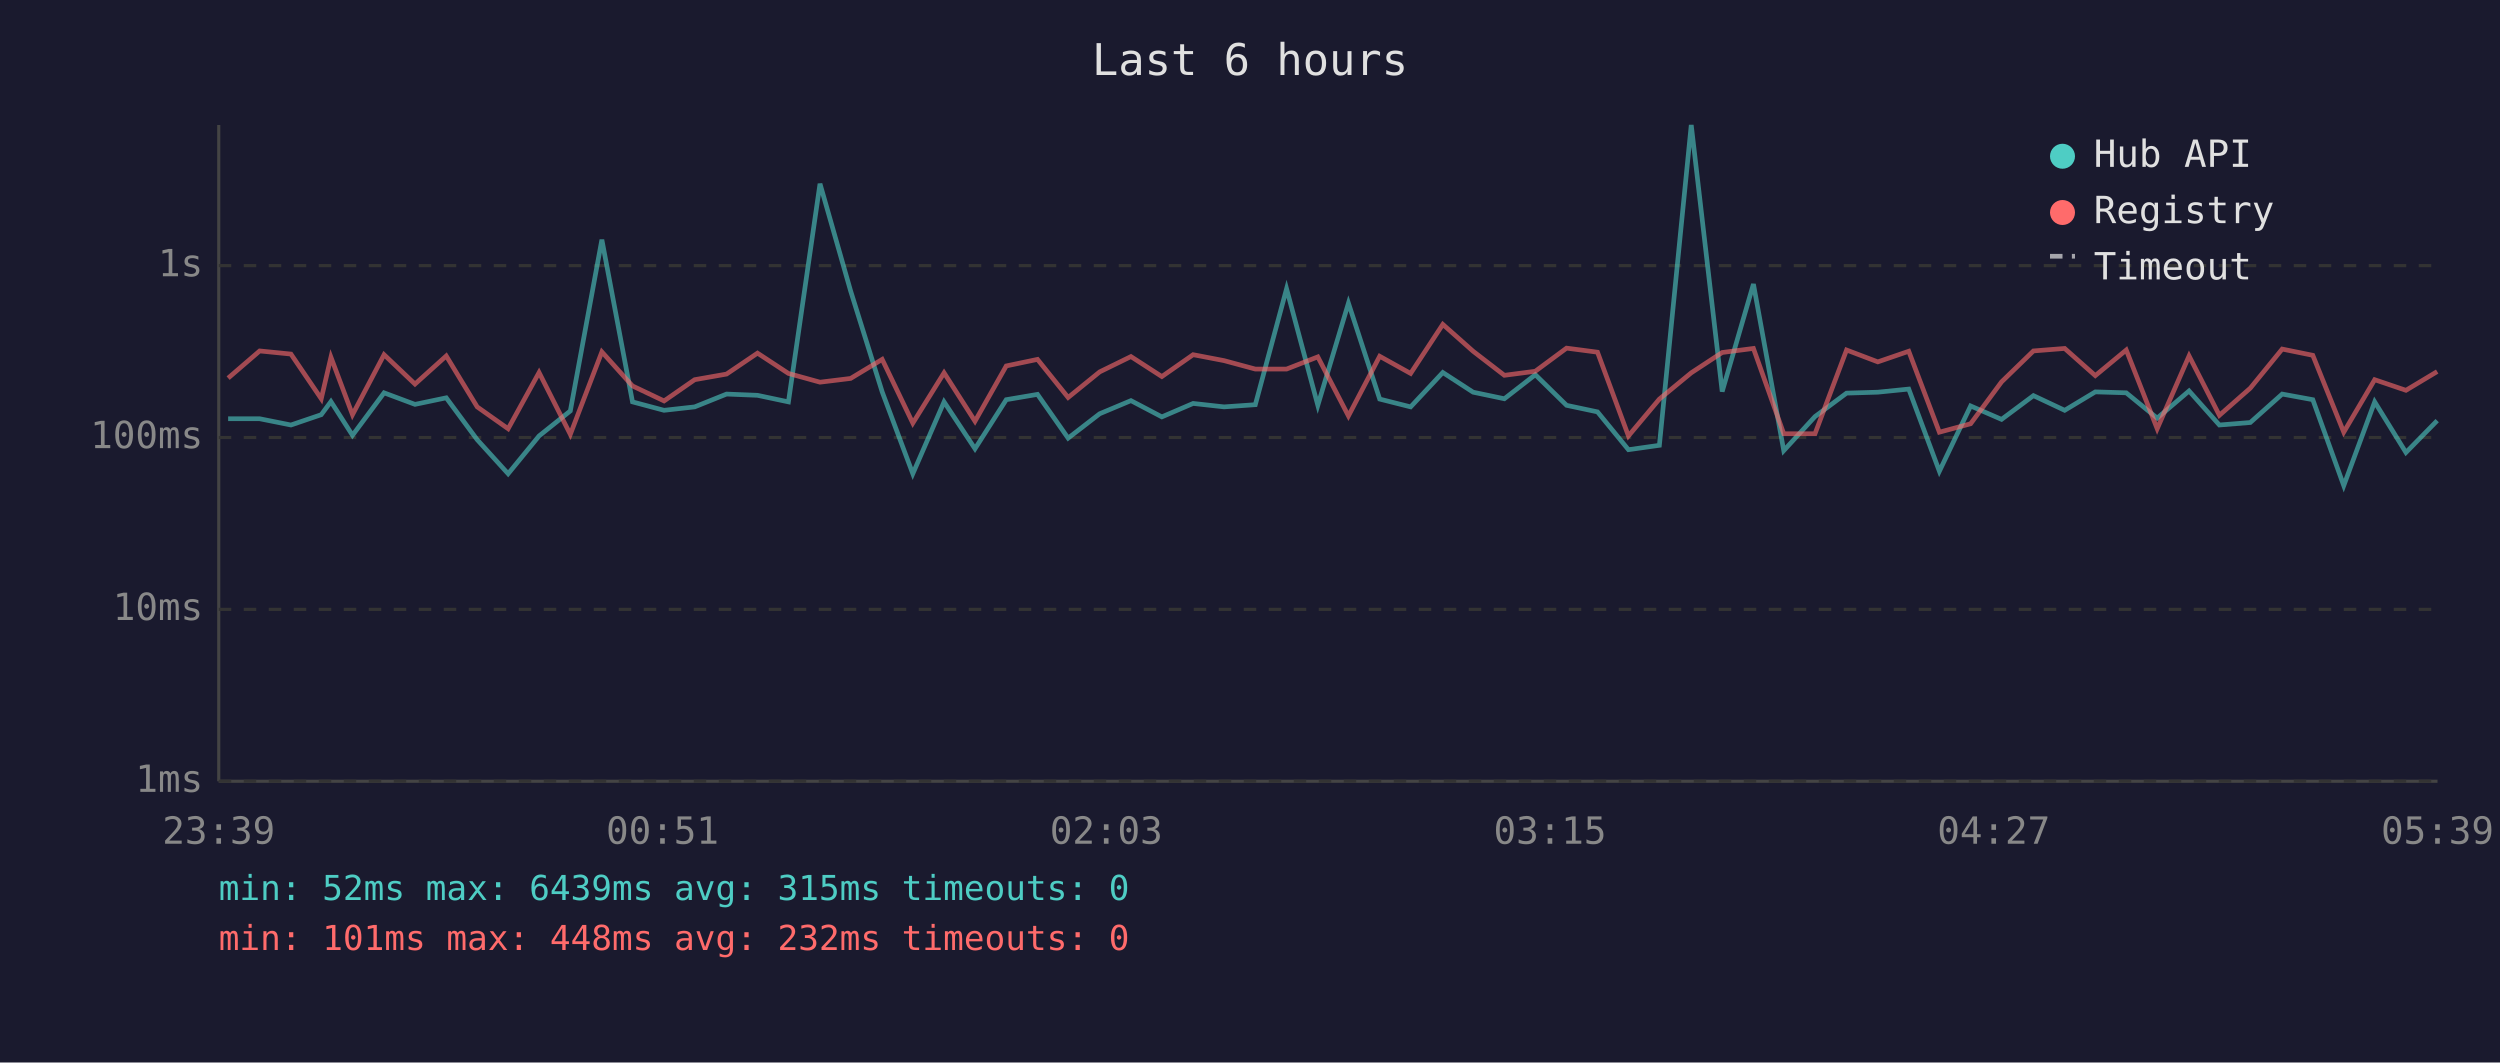
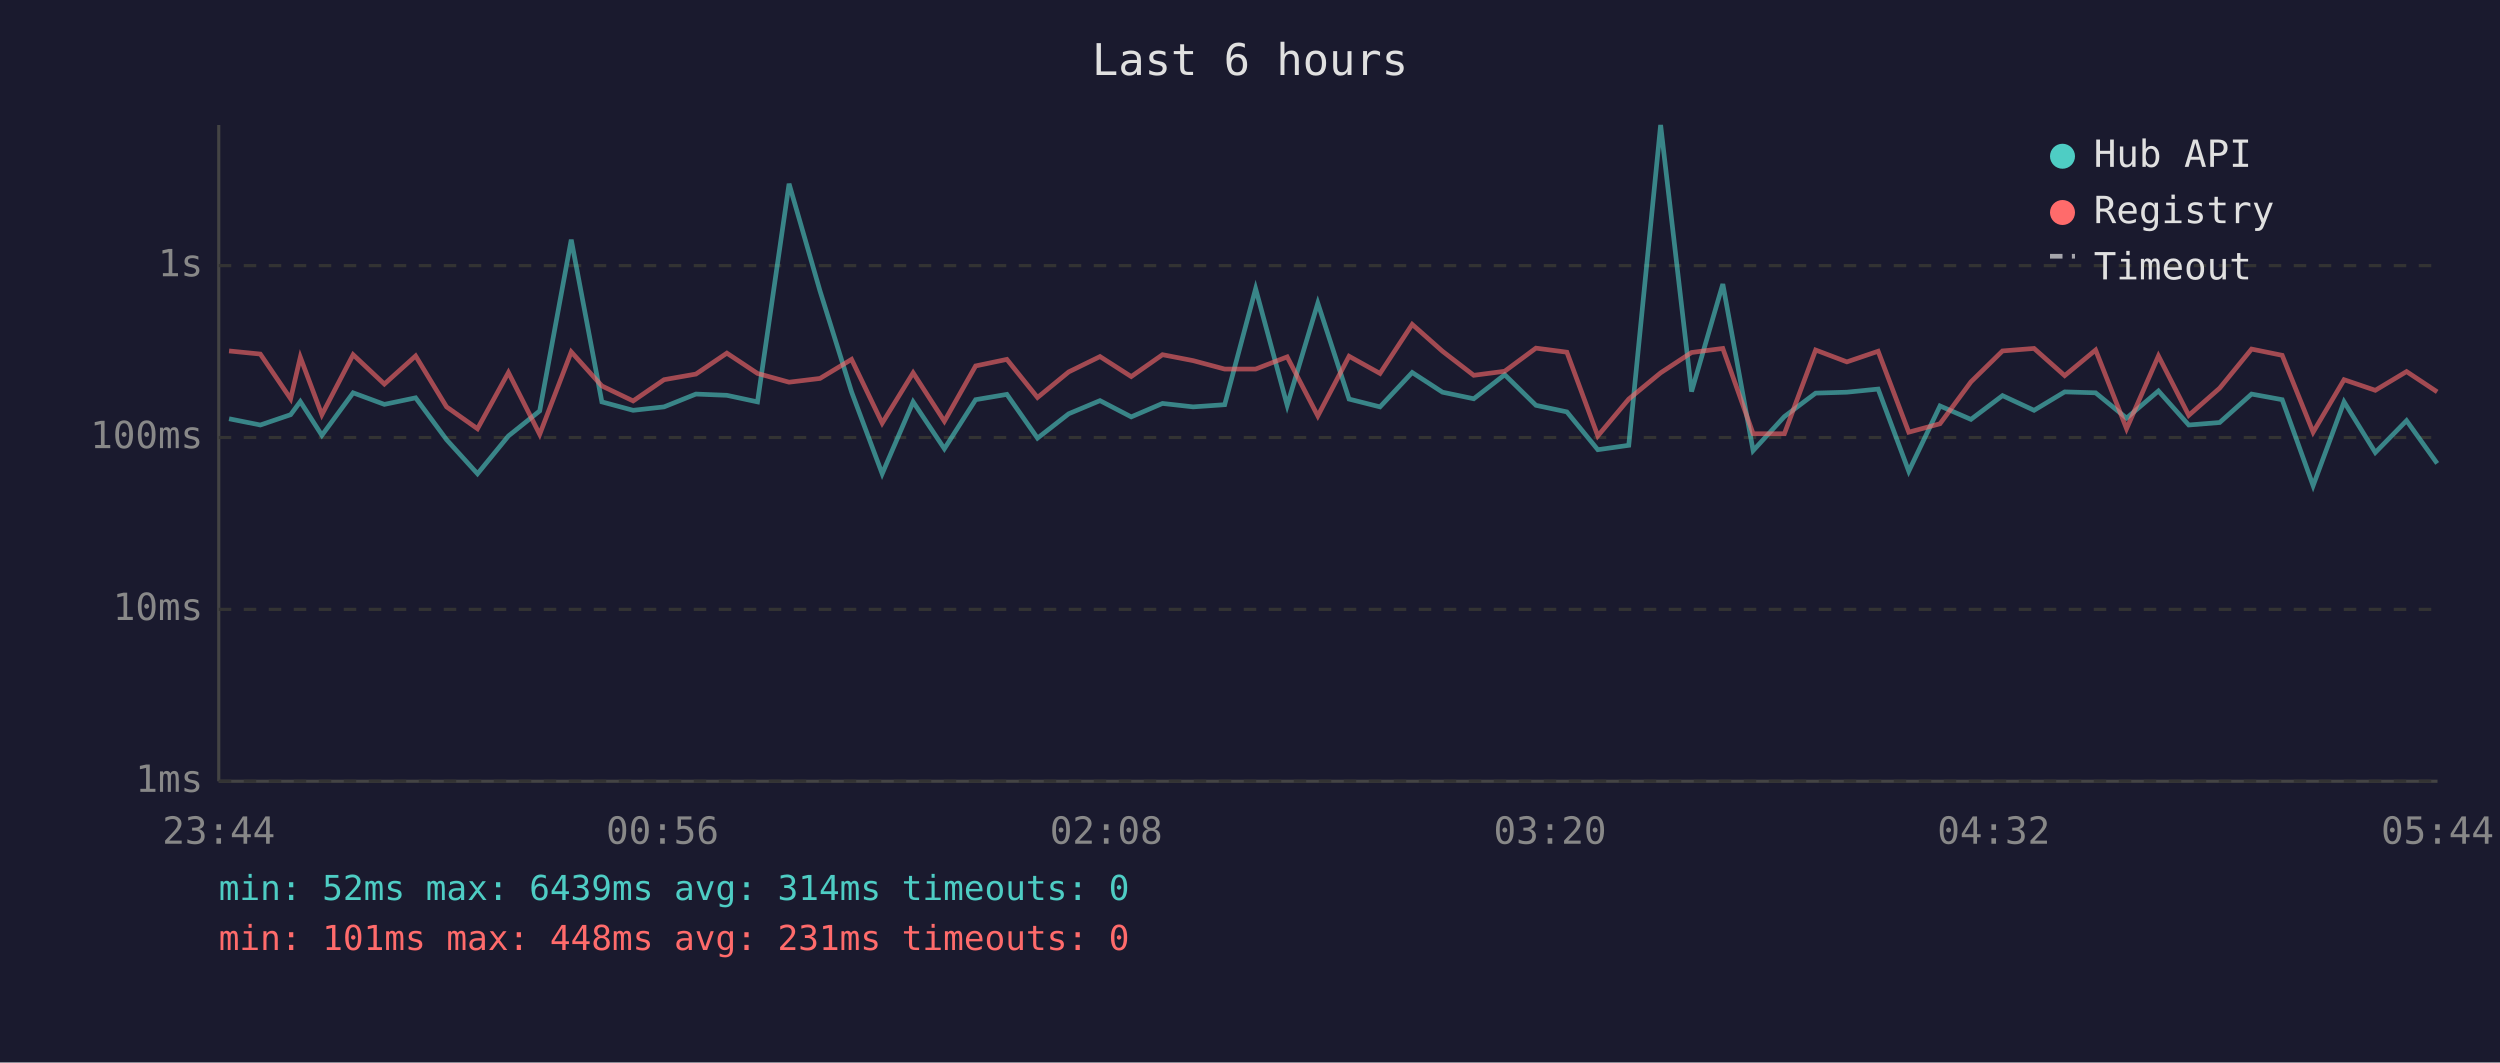
<svg xmlns="http://www.w3.org/2000/svg" viewBox="0 0 800 340" font-family="monospace" font-size="12">
  <rect width="800" height="340" fill="#1a1a2e" />
  <text x="400" y="24" fill="#e0e0e0" font-size="14" text-anchor="middle">Last 6 hours</text>
  <line x1="70" y1="40" x2="70" y2="250" stroke="#444" stroke-width="1" />
  <line x1="70" y1="250" x2="780" y2="250" stroke="#444" stroke-width="1" />
  <line x1="70" y1="250" x2="780" y2="250" stroke="#333" stroke-width="1" stroke-dasharray="4" />
  <text x="65" y="250" fill="#888" text-anchor="end" dominant-baseline="middle">1ms</text>
  <line x1="70" y1="195" x2="780" y2="195" stroke="#333" stroke-width="1" stroke-dasharray="4" />
  <text x="65" y="195" fill="#888" text-anchor="end" dominant-baseline="middle">10ms</text>
  <line x1="70" y1="140" x2="780" y2="140" stroke="#333" stroke-width="1" stroke-dasharray="4" />
  <text x="65" y="140" fill="#888" text-anchor="end" dominant-baseline="middle">100ms</text>
  <line x1="70" y1="85" x2="780" y2="85" stroke="#333" stroke-width="1" stroke-dasharray="4" />
  <text x="65" y="85" fill="#888" text-anchor="end" dominant-baseline="middle">1s</text>
-   <text x="70" y="270" fill="#888" text-anchor="middle">23:39</text>
-   <text x="212" y="270" fill="#888" text-anchor="middle">00:51</text>
-   <text x="354" y="270" fill="#888" text-anchor="middle">02:03</text>
-   <text x="496" y="270" fill="#888" text-anchor="middle">03:15</text>
-   <text x="638" y="270" fill="#888" text-anchor="middle">04:27</text>
-   <text x="780" y="270" fill="#888" text-anchor="middle">05:39</text>
-   <polyline points="73.0,134.0 83.1,134.0 93.1,136.0 102.8,132.7 105.9,128.5 112.8,139.3 122.9,125.7 132.8,129.4 142.8,127.3 152.7,140.7 162.6,151.6 172.5,139.5 182.5,131.5 192.6,76.7 202.4,128.6 212.5,131.3 222.3,130.2 232.5,126.1 242.4,126.5 252.3,128.6 262.4,58.8 272.2,93.1 282.3,125.4 292.1,151.6 302.1,128.6 312.0,143.6 322.0,127.9 332.0,126.2 341.8,140.2 351.9,132.4 361.9,128.2 371.8,133.4 381.8,129.1 391.7,130.2 401.7,129.5 411.7,92.4 421.7,129.7 431.5,97.0 441.5,127.7 451.4,130.2 461.7,119.2 471.4,125.5 481.4,127.6 491.3,119.9 501.3,129.7 511.2,131.8 521.1,143.9 531.0,142.5 541.2,40.0 551.1,125.3 561.1,90.9 570.8,144.2 580.8,133.3 590.9,125.8 600.9,125.5 610.8,124.5 620.6,150.8 630.6,129.9 640.5,134.2 650.7,126.6 660.7,131.3 670.5,125.4 680.4,125.7 690.3,133.8 700.5,125.1 710.2,136.0 720.1,135.2 730.3,126.1 740.1,127.9 750.0,155.4 759.9,128.6 769.9,144.8 779.9,134.6" fill="none" stroke="#4ecdc4" stroke-width="1.5" opacity="0.6" />
-   <polyline points="73.0,121.0 83.1,112.3 93.1,113.3 102.8,127.6 105.9,114.3 112.8,132.7 122.9,113.5 132.8,122.9 142.8,113.9 152.7,130.2 162.6,137.2 172.5,119.2 182.5,139.0 192.6,112.6 202.4,123.5 212.5,128.3 222.3,121.5 232.5,119.7 242.4,113.0 252.3,119.5 262.4,122.3 272.2,121.1 282.3,115.0 292.1,135.4 302.1,119.3 312.0,134.8 322.0,117.1 332.0,115.0 341.8,127.2 351.9,119.0 361.9,114.1 371.8,120.5 381.8,113.5 391.7,115.4 401.7,118.1 411.7,118.1 421.7,114.2 431.5,133.1 441.5,114.0 451.4,119.5 461.7,103.8 471.4,112.4 481.4,120.1 491.3,118.8 501.3,111.4 511.2,112.7 521.1,139.5 531.0,127.7 541.2,119.3 551.1,112.8 561.1,111.5 570.8,138.8 580.8,138.8 590.9,112.0 600.9,115.8 610.8,112.4 620.6,138.3 630.6,135.6 640.5,122.2 650.7,112.3 660.7,111.5 670.5,120.2 680.4,112.0 690.3,137.2 700.5,113.9 710.2,132.9 720.1,124.2 730.3,111.7 740.1,113.7 750.0,138.3 759.9,121.5 769.9,124.9 779.9,118.9" fill="none" stroke="#ff6b6b" stroke-width="1.5" opacity="0.6" />
+   <text x="70" y="270" fill="#888" text-anchor="middle">23:44</text>
+   <text x="212" y="270" fill="#888" text-anchor="middle">00:56</text>
+   <text x="354" y="270" fill="#888" text-anchor="middle">02:08</text>
+   <text x="496" y="270" fill="#888" text-anchor="middle">03:20</text>
+   <text x="638" y="270" fill="#888" text-anchor="middle">04:32</text>
+   <text x="780" y="270" fill="#888" text-anchor="middle">05:44</text>
+   <polyline points="73.3,134.0 83.3,136.0 93.0,132.7 96.1,128.5 103.0,139.3 113.0,125.7 123.0,129.4 133.0,127.3 142.9,140.7 152.8,151.6 162.7,139.5 172.7,131.5 182.8,76.7 192.6,128.6 202.6,131.3 212.5,130.2 222.7,126.1 232.6,126.5 242.4,128.6 252.5,58.8 262.4,93.1 272.5,125.4 282.3,151.6 292.2,128.6 302.2,143.6 312.2,127.9 322.2,126.2 332.0,140.2 342.0,132.4 352.0,128.2 362.0,133.4 372.0,129.1 381.8,130.2 391.9,129.5 401.8,92.4 411.9,129.7 421.7,97.0 431.7,127.7 441.6,130.2 451.9,119.2 461.6,125.5 471.6,127.6 481.5,119.9 491.5,129.7 501.4,131.8 511.3,143.9 521.2,142.5 531.4,40.0 541.3,125.3 551.3,90.9 561.0,144.2 571.0,133.3 581.0,125.8 591.0,125.5 601.0,124.5 610.8,150.8 620.8,129.9 630.7,134.2 640.8,126.6 650.9,131.3 660.7,125.4 670.6,125.7 680.5,133.8 690.7,125.1 700.4,136.0 710.3,135.2 720.5,126.1 730.3,127.9 740.2,155.4 750.1,128.6 760.1,144.8 770.1,134.6 779.9,148.3" fill="none" stroke="#4ecdc4" stroke-width="1.5" opacity="0.6" />
+   <polyline points="73.3,112.3 83.3,113.3 93.0,127.6 96.1,114.3 103.0,132.7 113.0,113.5 123.0,122.9 133.0,113.9 142.9,130.2 152.8,137.2 162.7,119.2 172.7,139.0 182.8,112.6 192.6,123.5 202.6,128.3 212.5,121.5 222.7,119.7 232.6,113.0 242.4,119.5 252.5,122.3 262.4,121.1 272.5,115.0 282.3,135.4 292.2,119.3 302.2,134.8 312.2,117.1 322.2,115.0 332.0,127.2 342.0,119.0 352.0,114.1 362.0,120.5 372.0,113.5 381.8,115.4 391.9,118.1 401.8,118.1 411.9,114.2 421.7,133.1 431.7,114.0 441.6,119.5 451.9,103.8 461.6,112.4 471.6,120.1 481.5,118.8 491.5,111.4 501.4,112.7 511.3,139.5 521.2,127.7 531.4,119.3 541.3,112.8 551.3,111.5 561.0,138.8 571.0,138.8 581.0,112.0 591.0,115.8 601.0,112.4 610.8,138.3 620.8,135.6 630.7,122.2 640.8,112.3 650.9,111.5 660.7,120.2 670.6,112.0 680.5,137.2 690.7,113.9 700.4,132.9 710.3,124.2 720.5,111.7 730.3,113.7 740.2,138.3 750.1,121.5 760.1,124.9 770.1,118.9 779.9,125.4" fill="none" stroke="#ff6b6b" stroke-width="1.5" opacity="0.6" />
  <circle cx="660" cy="50" r="4" fill="#4ecdc4" />
  <text x="670" y="50" fill="#e0e0e0" dominant-baseline="middle">Hub API</text>
  <circle cx="660" cy="68" r="4" fill="#ff6b6b" />
  <text x="670" y="68" fill="#e0e0e0" dominant-baseline="middle">Registry</text>
  <line x1="656" y1="82" x2="664" y2="82" stroke="#e0e0e0" stroke-width="1.5" stroke-dasharray="4,3" opacity="0.7" />
  <text x="670" y="86" fill="#e0e0e0" dominant-baseline="middle">Timeout</text>
-   <text x="70" y="288" fill="#4ecdc4" font-size="11">min: 52ms  max: 6439ms  avg: 315ms  timeouts: 0</text>
-   <text x="70" y="304" fill="#ff6b6b" font-size="11">min: 101ms  max: 448ms  avg: 232ms  timeouts: 0</text>
+   <text x="70" y="288" fill="#4ecdc4" font-size="11">min: 52ms  max: 6439ms  avg: 314ms  timeouts: 0</text>
+   <text x="70" y="304" fill="#ff6b6b" font-size="11">min: 101ms  max: 448ms  avg: 231ms  timeouts: 0</text>
</svg>
